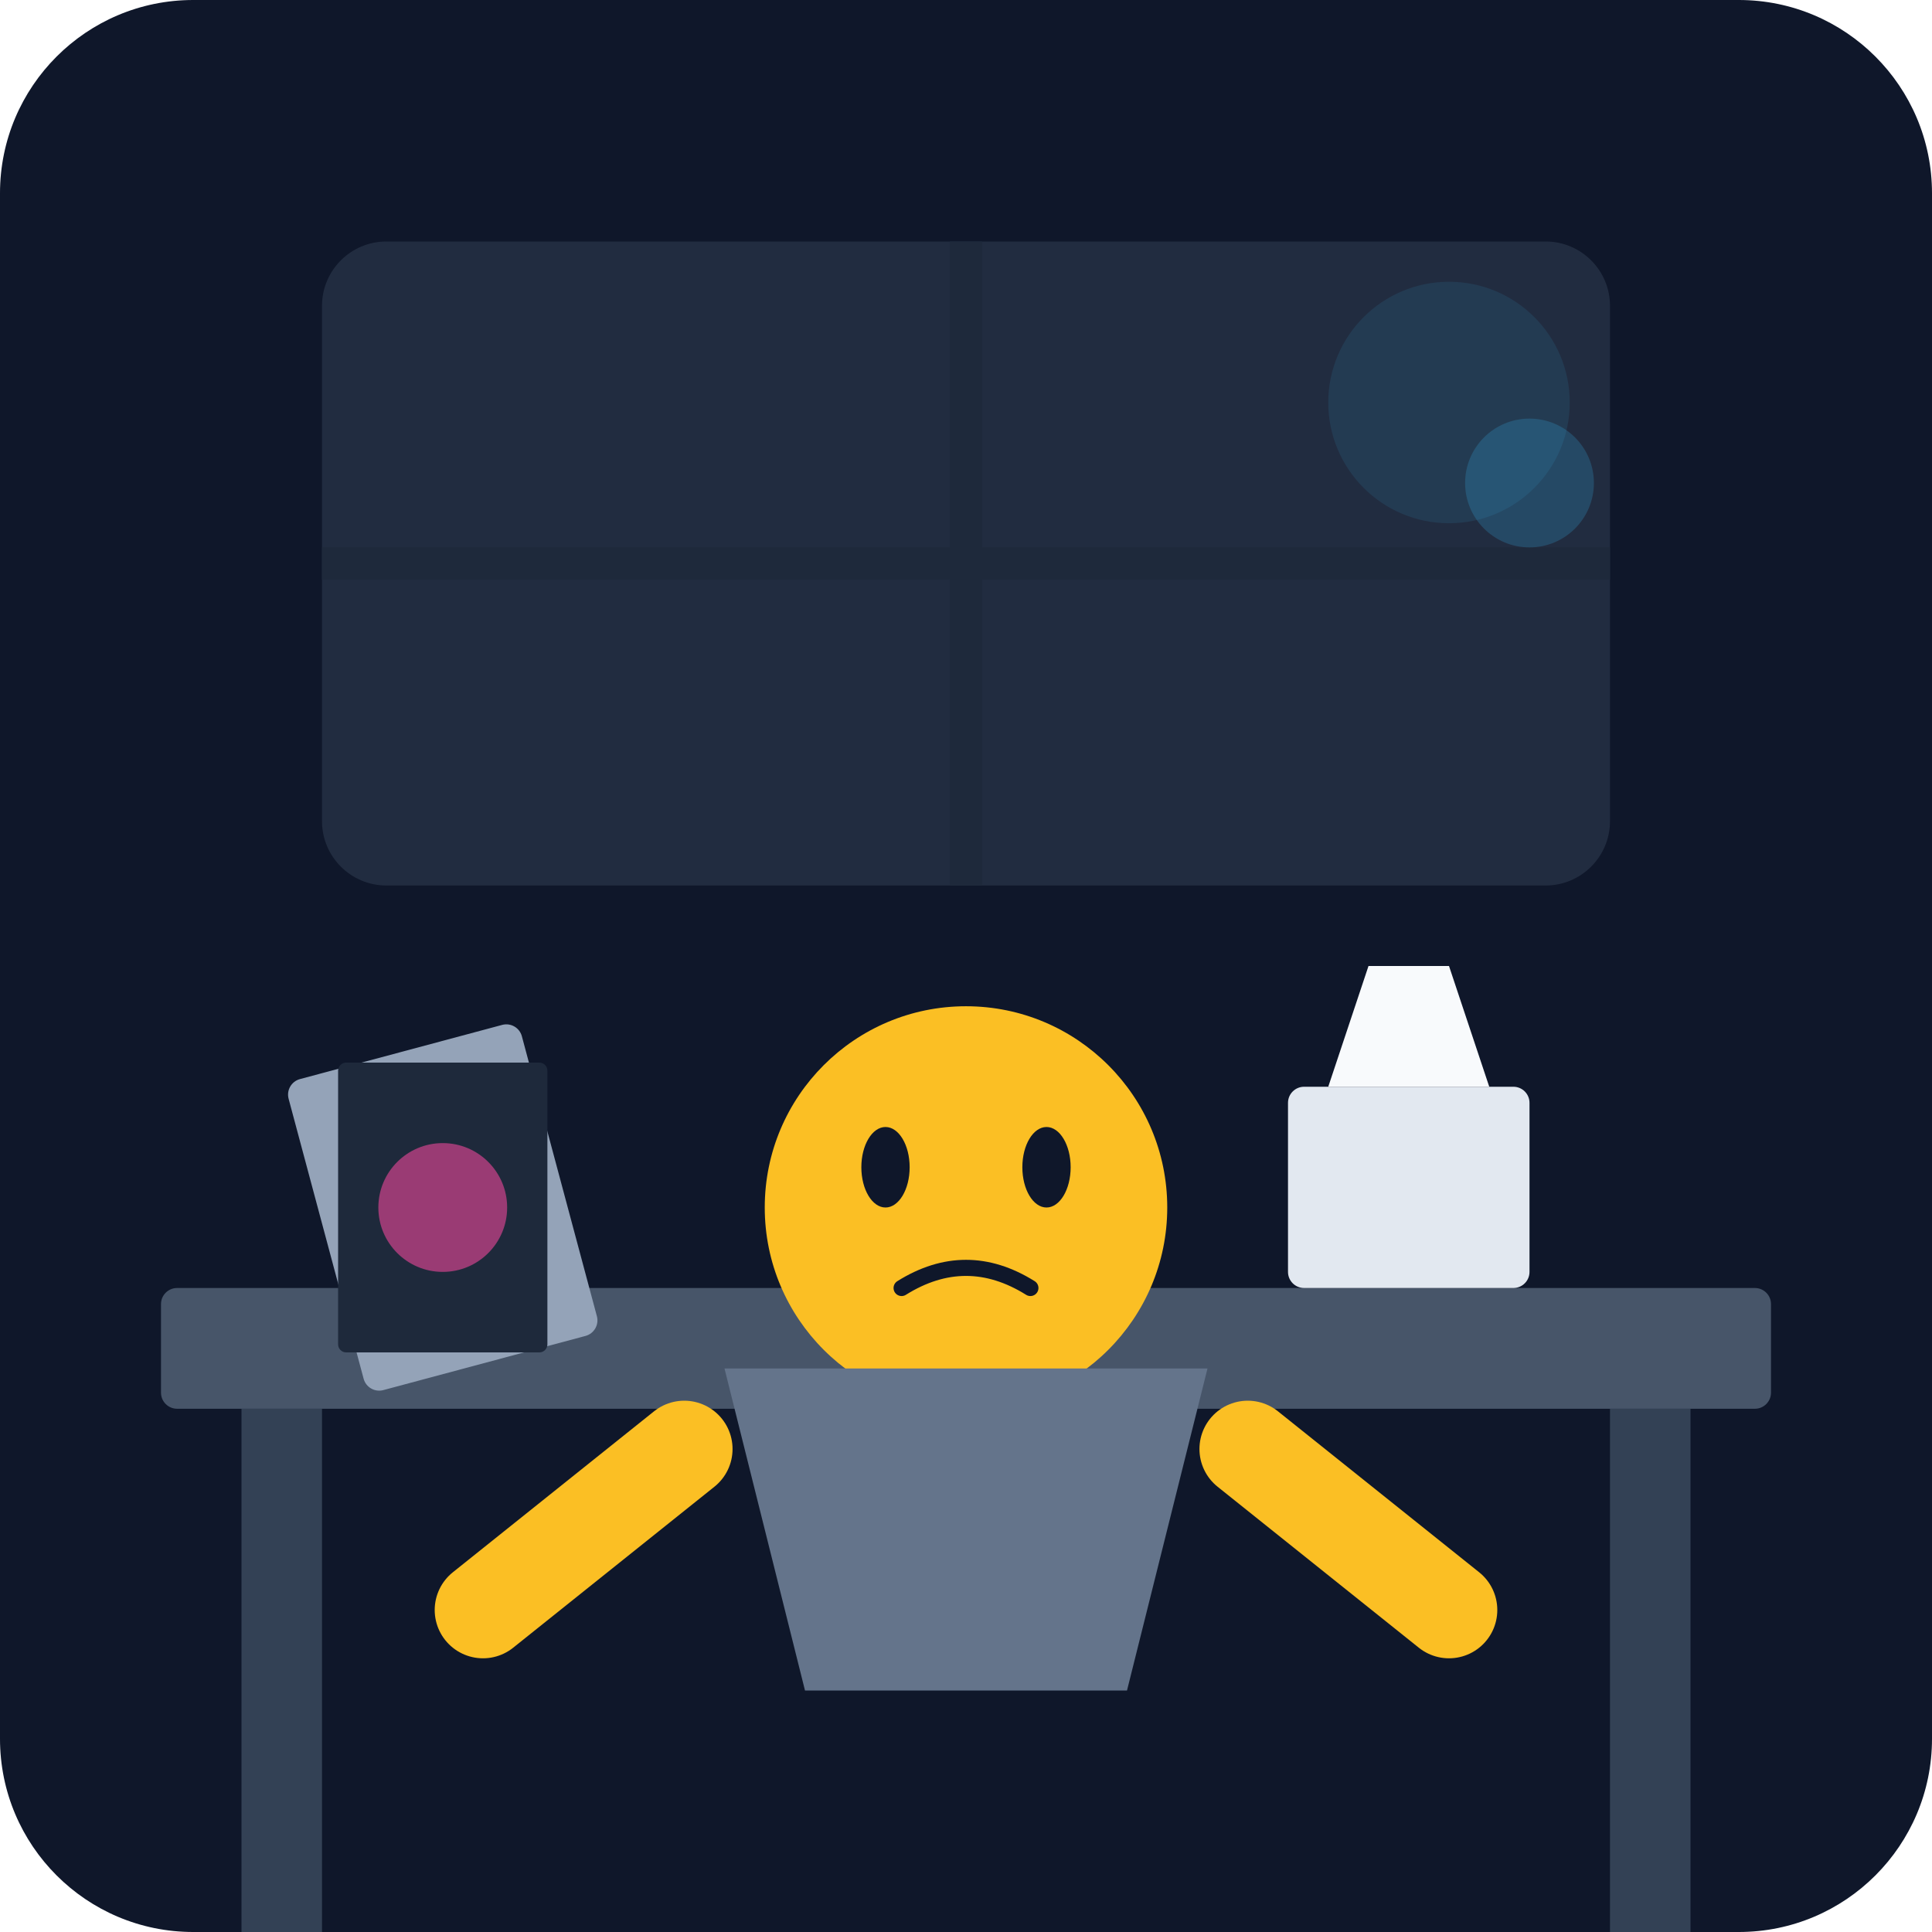
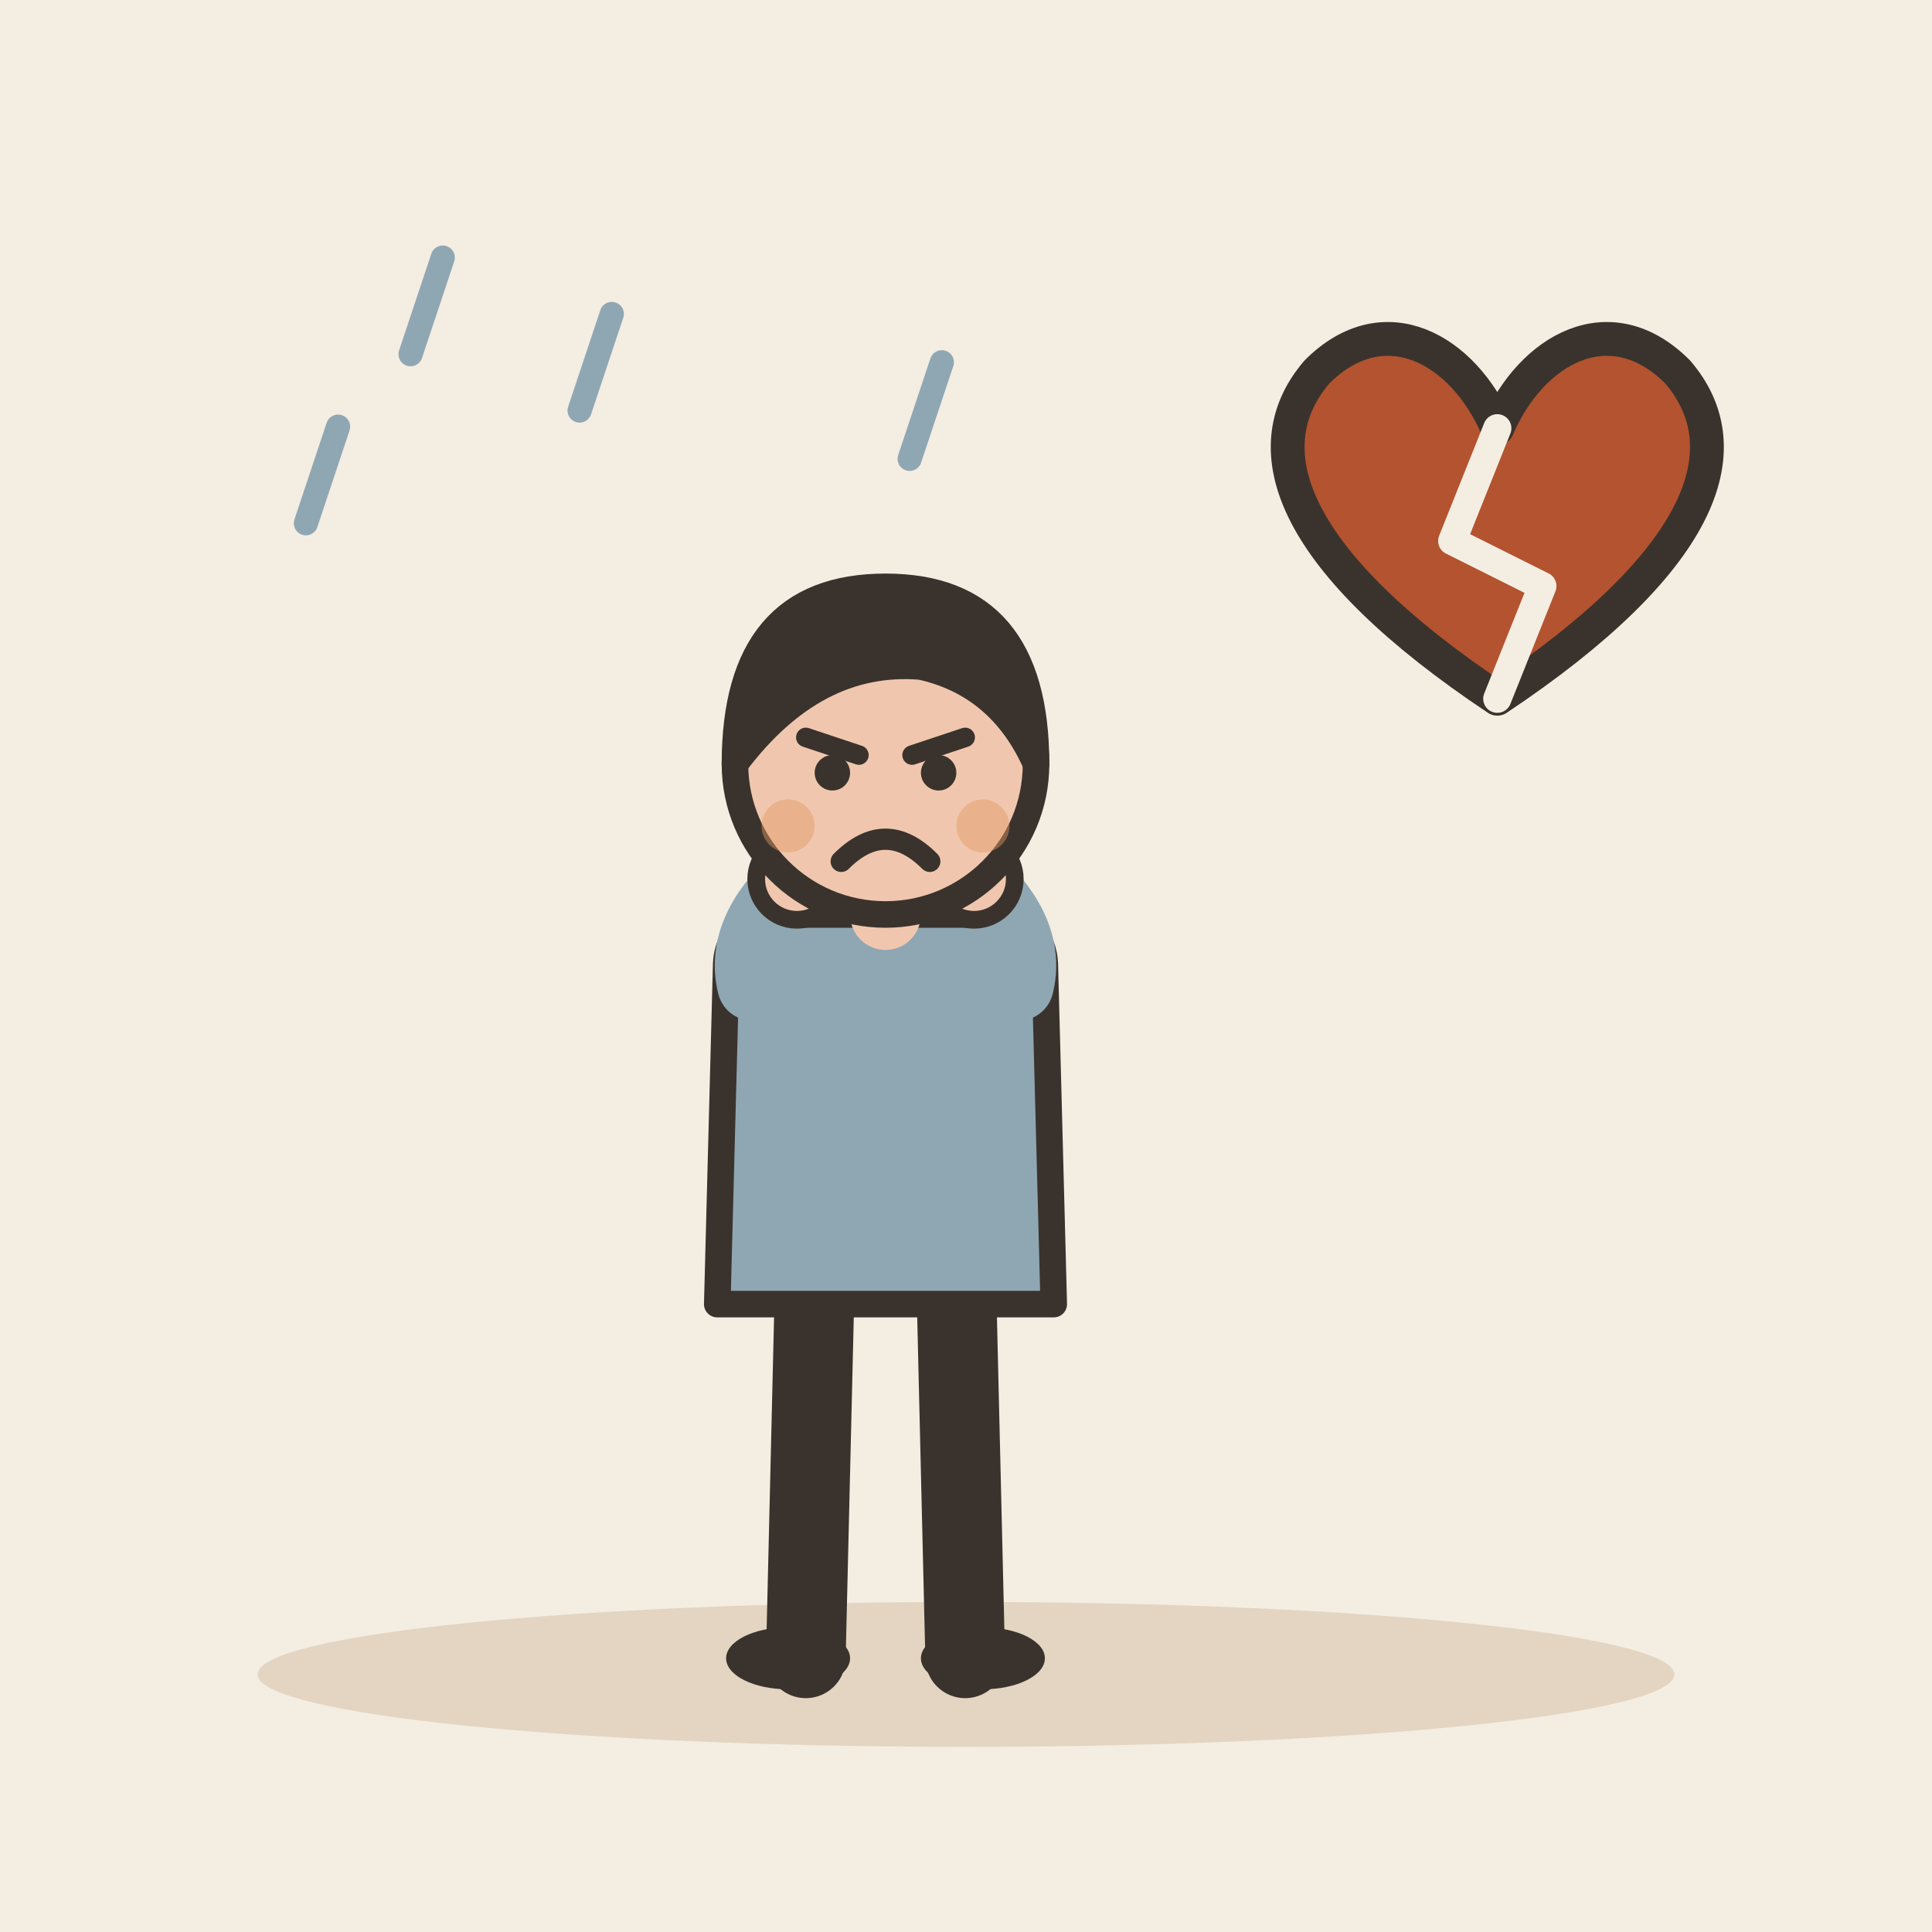
- <svg xmlns="http://www.w3.org/2000/svg" viewBox="0 0 240 240">
-   <defs>
-     <linearGradient id="bgGrad" x1="0" y1="0" x2="0" y2="240">
-       <stop offset="0%" stop-color="#0f172a" />
-       <stop offset="100%" stop-color="#1e293b" />
-     </linearGradient>
-   </defs>
-   <rect width="240" height="240" rx="24" fill="url(#bgGrad)" />
-   <rect x="40" y="30" width="160" height="80" rx="8" fill="#334155" opacity="0.5" />
-   <path d="M40 70 L200 70" stroke="#1e293b" stroke-width="4" />
-   <path d="M120 30 L120 110" stroke="#1e293b" stroke-width="4" />
-   <rect x="20" y="160" width="200" height="15" fill="#475569" rx="2" />
-   <rect x="30" y="175" width="10" height="65" fill="#334155" />
-   <rect x="200" y="175" width="10" height="65" fill="#334155" />
-   <g transform="translate(120, 150)">
-     <circle cx="0" cy="0" r="25" fill="#fbbf24" />
-     <ellipse cx="-10" cy="-5" rx="3" ry="5" fill="#0f172a" />
-     <ellipse cx="10" cy="-5" rx="3" ry="5" fill="#0f172a" />
-     <path d="M-8 10 Q0 5 8 10" stroke="#0f172a" stroke-width="2" fill="none" stroke-linecap="round" />
-     <path d="M-30 20 L30 20 L20 60 L-20 60 Z" fill="#64748b" />
-     <path d="M-35 30 L-60 50" stroke="#fbbf24" stroke-width="12" stroke-linecap="round" />
-     <path d="M35 30 L60 50" stroke="#fbbf24" stroke-width="12" stroke-linecap="round" />
+ <svg xmlns="http://www.w3.org/2000/svg" viewBox="0 0 240 240" data-style="editorial">
+   <rect width="240" height="240" fill="#F4EDE2" />
+   <ellipse cx="120" cy="208" rx="88" ry="9" fill="#E3D5C1" />
+   <g transform="translate(110 206) scale(1.1 1.1)">
+     <path d="M-8 -42L-9 0" stroke="#3A332D" stroke-width="9" stroke-linecap="round" fill="none" />
+     <path d="M8 -42L9 0" stroke="#3A332D" stroke-width="9" stroke-linecap="round" fill="none" />
+     <ellipse cx="-11" cy="0" rx="7" ry="3.5" fill="#3A332D" />
+     <ellipse cx="11" cy="0" rx="7" ry="3.5" fill="#3A332D" />
+     <path d="M-18 -78Q-18 -84 -10 -84L10 -84Q18 -84 18 -78L19 -40L-19 -40Z" fill="#8FA7B3" stroke="#3A332D" stroke-width="3" stroke-linecap="round" stroke-linejoin="round" />
+     <path d="M-15 -76Q-16.5 -82 -10 -88" fill="none" stroke="#8FA7B3" stroke-width="8" stroke-linecap="round" stroke-linejoin="round" />
+     <circle cx="-10" cy="-88" r="4.6" fill="#F0C7AE" stroke="#3A332D" stroke-linecap="round" stroke-linejoin="round" stroke-width="2" />
+     <path d="M15 -76Q16.5 -82 10 -88" fill="none" stroke="#8FA7B3" stroke-width="8" stroke-linecap="round" stroke-linejoin="round" />
+     <circle cx="10" cy="-88" r="4.6" fill="#F0C7AE" stroke="#3A332D" stroke-linecap="round" stroke-linejoin="round" stroke-width="2" />
+     <path d="M0 -84L0 -88" stroke="#F0C7AE" stroke-width="8" stroke-linecap="round" fill="none" />
+     <circle cx="0" cy="-101" r="17" fill="#F0C7AE" stroke="#3A332D" stroke-width="3" stroke-linecap="round" stroke-linejoin="round" />
+     <path d="M-17 -101Q-17 -121 0 -121Q17 -121 17 -101Q13 -110 4 -112Q-8 -113 -17 -101Z" fill="#3A332D" stroke="#3A332D" stroke-width="3" stroke-linecap="round" stroke-linejoin="round" />
+     <path d="M-9 -104L-3 -102" fill="none" stroke="#3A332D" stroke-width="2.2" stroke-linecap="round" stroke-linejoin="round" />
+     <path d="M9 -104L3 -102" fill="none" stroke="#3A332D" stroke-width="2.2" stroke-linecap="round" stroke-linejoin="round" />
+     <circle cx="-6" cy="-100" r="2" fill="#3A332D" />
+     <circle cx="6" cy="-100" r="2" fill="#3A332D" />
+     <path d="M-5 -90Q0 -95 5 -90" fill="none" stroke="#3A332D" stroke-width="2.4" stroke-linecap="round" stroke-linejoin="round" />
+     <circle cx="-11" cy="-94" r="3" fill="#E39A62" opacity="0.45" />
+     <circle cx="11" cy="-94" r="3" fill="#E39A62" opacity="0.45" />
  </g>
-   <rect x="40" y="130" width="30" height="40" rx="2" fill="#94a3b8" transform="rotate(-15 55 150)" />
-   <rect x="42" y="132" width="26" height="36" rx="1" fill="#1e293b" />
-   <circle cx="55" cy="150" r="8" fill="#ec4899" opacity="0.6" />
-   <rect x="160" y="135" width="30" height="25" fill="#e2e8f0" rx="2" />
-   <path d="M165 135 L170 120 L180 120 L185 135" fill="#f8fafc" />
-   <circle cx="180" cy="50" r="15" fill="#38bdf8" opacity="0.1" />
-   <circle cx="190" cy="60" r="8" fill="#38bdf8" opacity="0.2" />
+   <g transform="translate(186 70) scale(1.4 1.4)">
+     <path d="M0 12C-18 0 -22 -10 -16 -17C-10 -23 -3 -19 0 -12C3 -19 10 -23 16 -17C22 -10 18 0 0 12Z" fill="#B4532F" stroke="#3A332D" stroke-width="3" stroke-linecap="round" stroke-linejoin="round" />
+     <path d="M0 -12L-4 -2L4 2L0 12" fill="none" stroke="#F4EDE2" stroke-width="2.5" stroke-linecap="round" stroke-linejoin="round" />
+   </g>
+   <path d="M76 39L72 51" stroke="#8FA7B3" stroke-width="3" stroke-linecap="round" fill="none" />
+   <path d="M42 53L38 65" stroke="#8FA7B3" stroke-width="3" stroke-linecap="round" fill="none" />
+   <path d="M117 45L113 57" stroke="#8FA7B3" stroke-width="3" stroke-linecap="round" fill="none" />
+   <path d="M55 32L51 44" stroke="#8FA7B3" stroke-width="3" stroke-linecap="round" fill="none" />
</svg>
